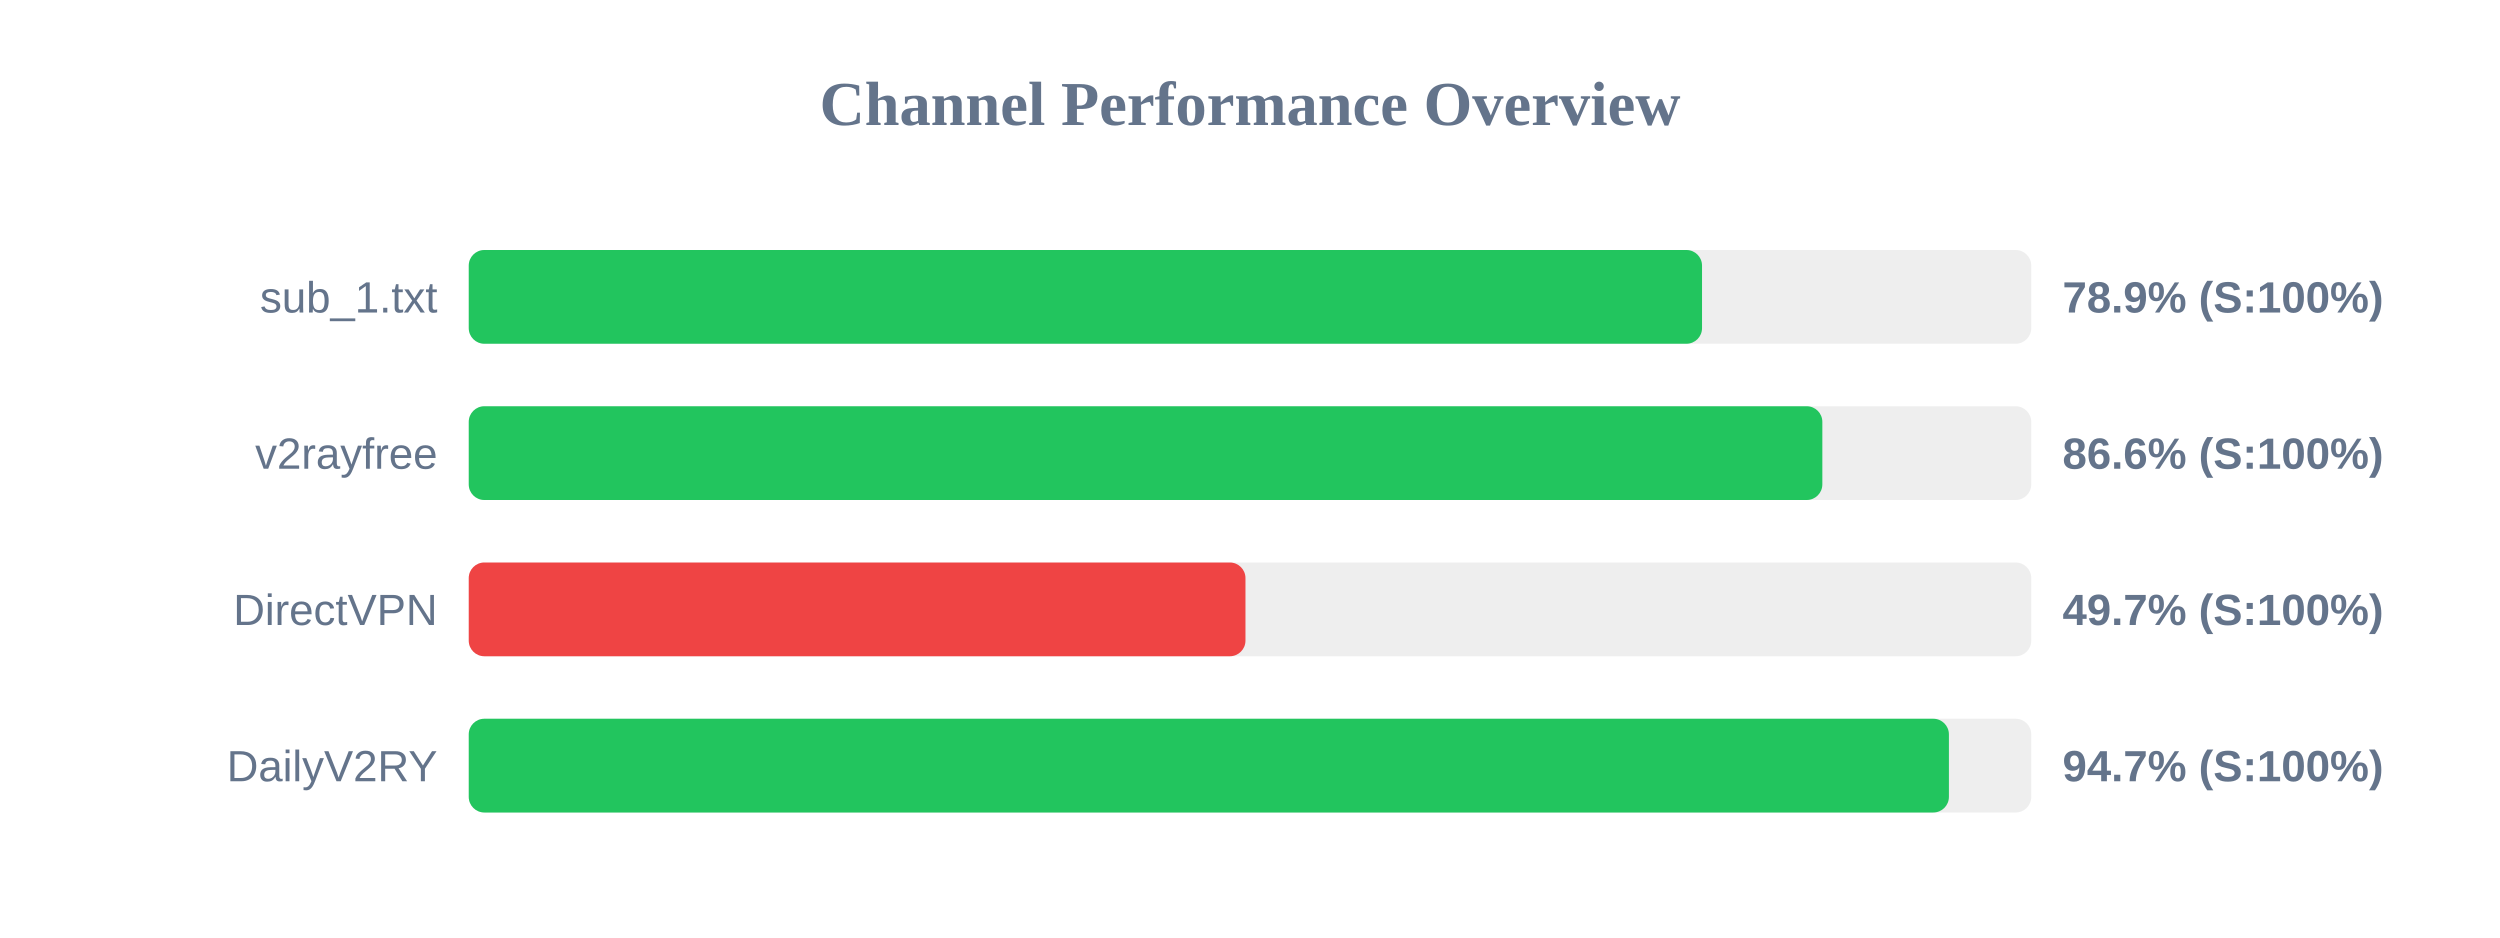
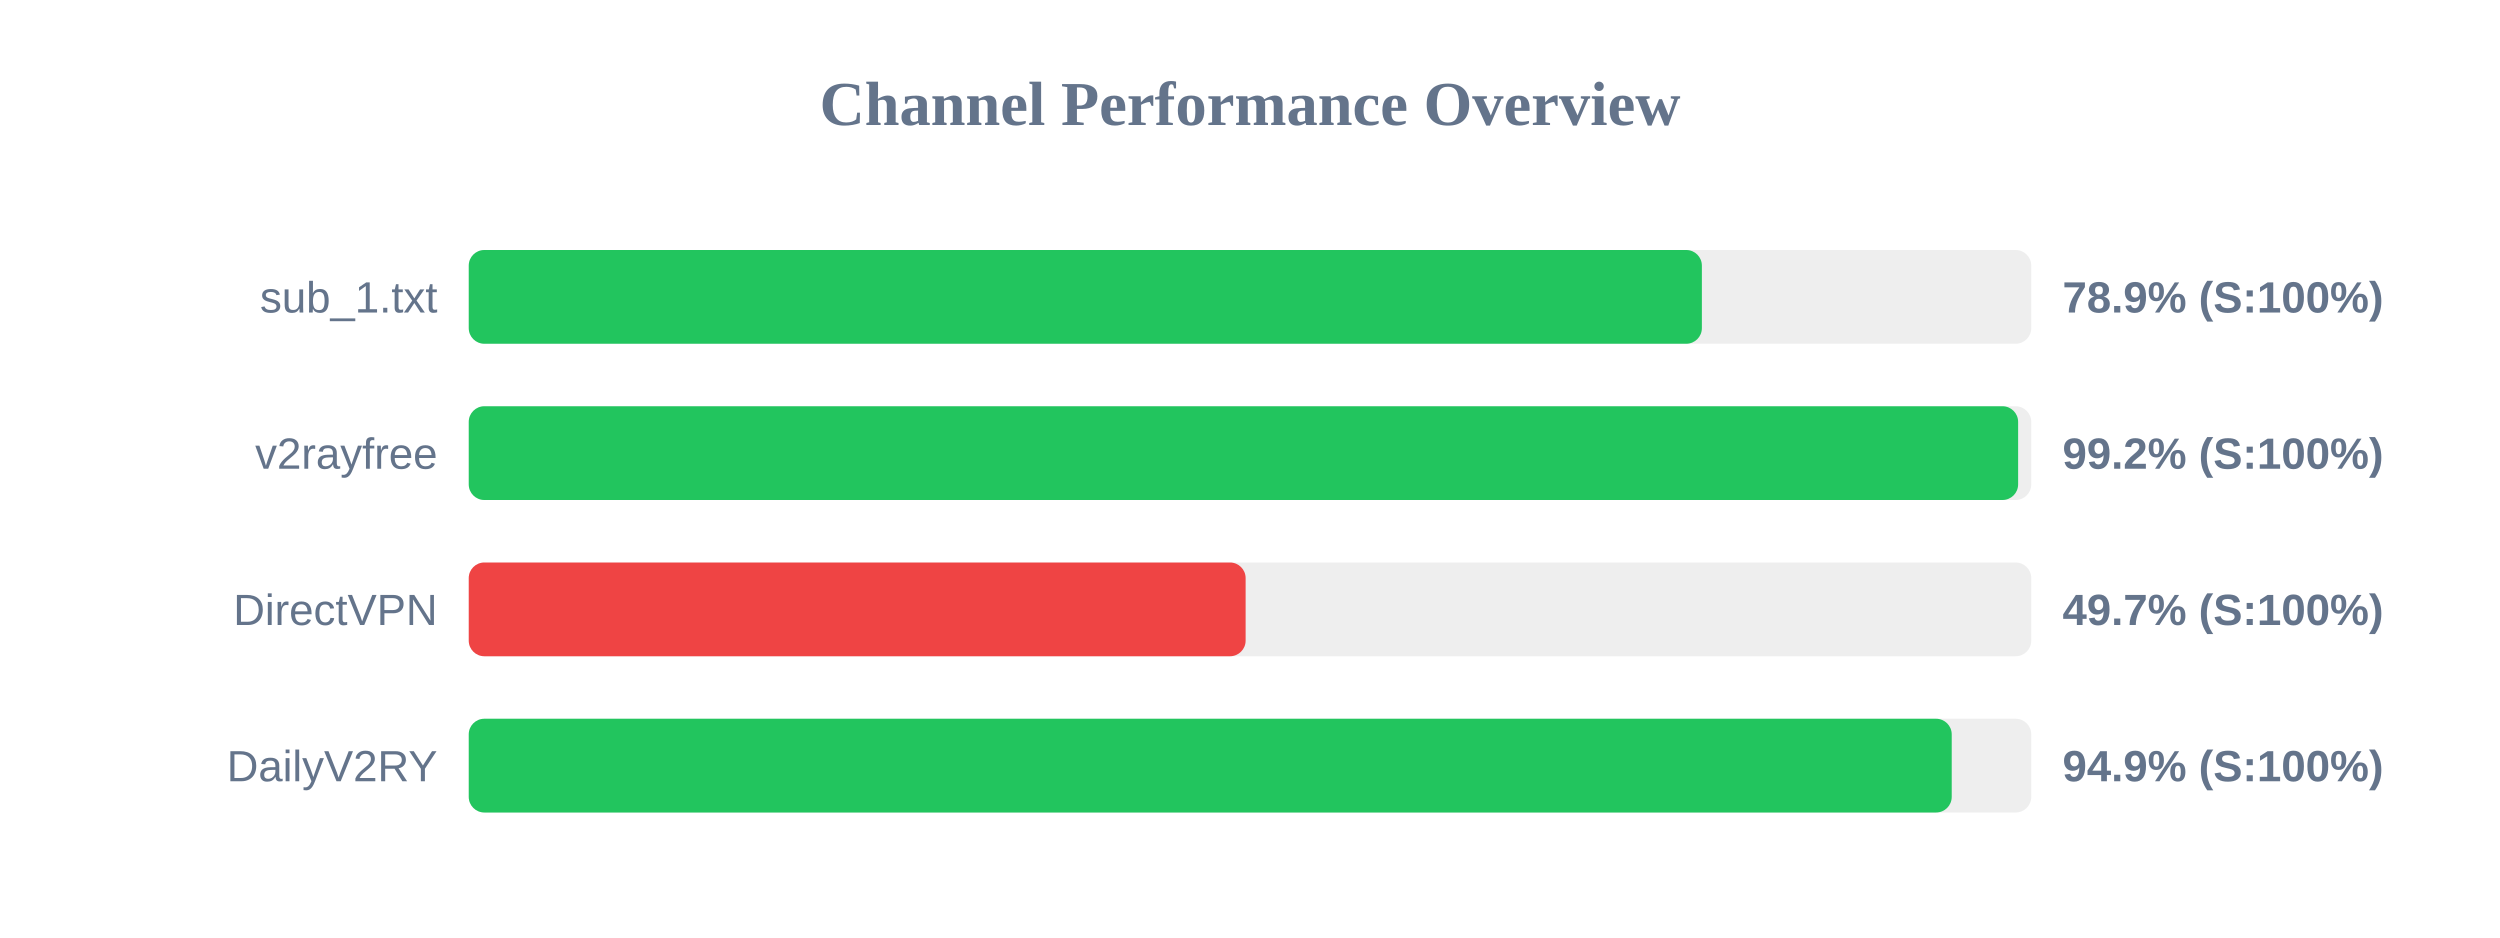
<svg xmlns="http://www.w3.org/2000/svg" width="800" height="300" version="1.1">
  <style>
        .row { font: 14px Arial; fill: #64748b; }
        .score { font: bold 14px Arial; fill: #64748b; }
    </style>
  <text x="400" y="40" text-anchor="middle" font-size="20px" font-weight="bold" fill="#64748b">Channel Performance Overview</text>
  <rect x="150" y="80" width="500" height="30" fill="#eee" rx="5" />
-   <rect x="150" y="80" width="394.65" height="30" fill="#22c55e" rx="5" />
+   <rect x="150" y="80" width="394.6" height="30" fill="#22c55e" rx="5" />
  <text x="140" y="100" text-anchor="end" class="row">sub_1.txt</text>
  <text x="660" y="100" text-anchor="start" class="score">78.9% (S:100%)</text>
  <rect x="150" y="130" width="500" height="30" fill="#eee" rx="5" />
-   <rect x="150" y="130" width="433.15" height="30" fill="#22c55e" rx="5" />
+   <rect x="150" y="130" width="495.8" height="30" fill="#22c55e" rx="5" />
  <text x="140" y="150" text-anchor="end" class="row">v2rayfree</text>
-   <text x="660" y="150" text-anchor="start" class="score">86.6% (S:100%)</text>
+   <text x="660" y="150" text-anchor="start" class="score">99.2% (S:100%)</text>
  <rect x="150" y="180" width="500" height="30" fill="#eee" rx="5" />
-   <rect x="150" y="180" width="248.55" height="30" fill="#ef4444" rx="5" />
+   <rect x="150" y="180" width="248.6" height="30" fill="#ef4444" rx="5" />
  <text x="140" y="200" text-anchor="end" class="row">DirectVPN</text>
  <text x="660" y="200" text-anchor="start" class="score">49.7% (S:100%)</text>
  <rect x="150" y="230" width="500" height="30" fill="#eee" rx="5" />
-   <rect x="150" y="230" width="473.65" height="30" fill="#22c55e" rx="5" />
+   <rect x="150" y="230" width="474.55" height="30" fill="#22c55e" rx="5" />
  <text x="140" y="250" text-anchor="end" class="row">DailyV2RY</text>
-   <text x="660" y="250" text-anchor="start" class="score">94.7% (S:100%)</text>
+   <text x="660" y="250" text-anchor="start" class="score">94.9% (S:100%)</text>
</svg>
